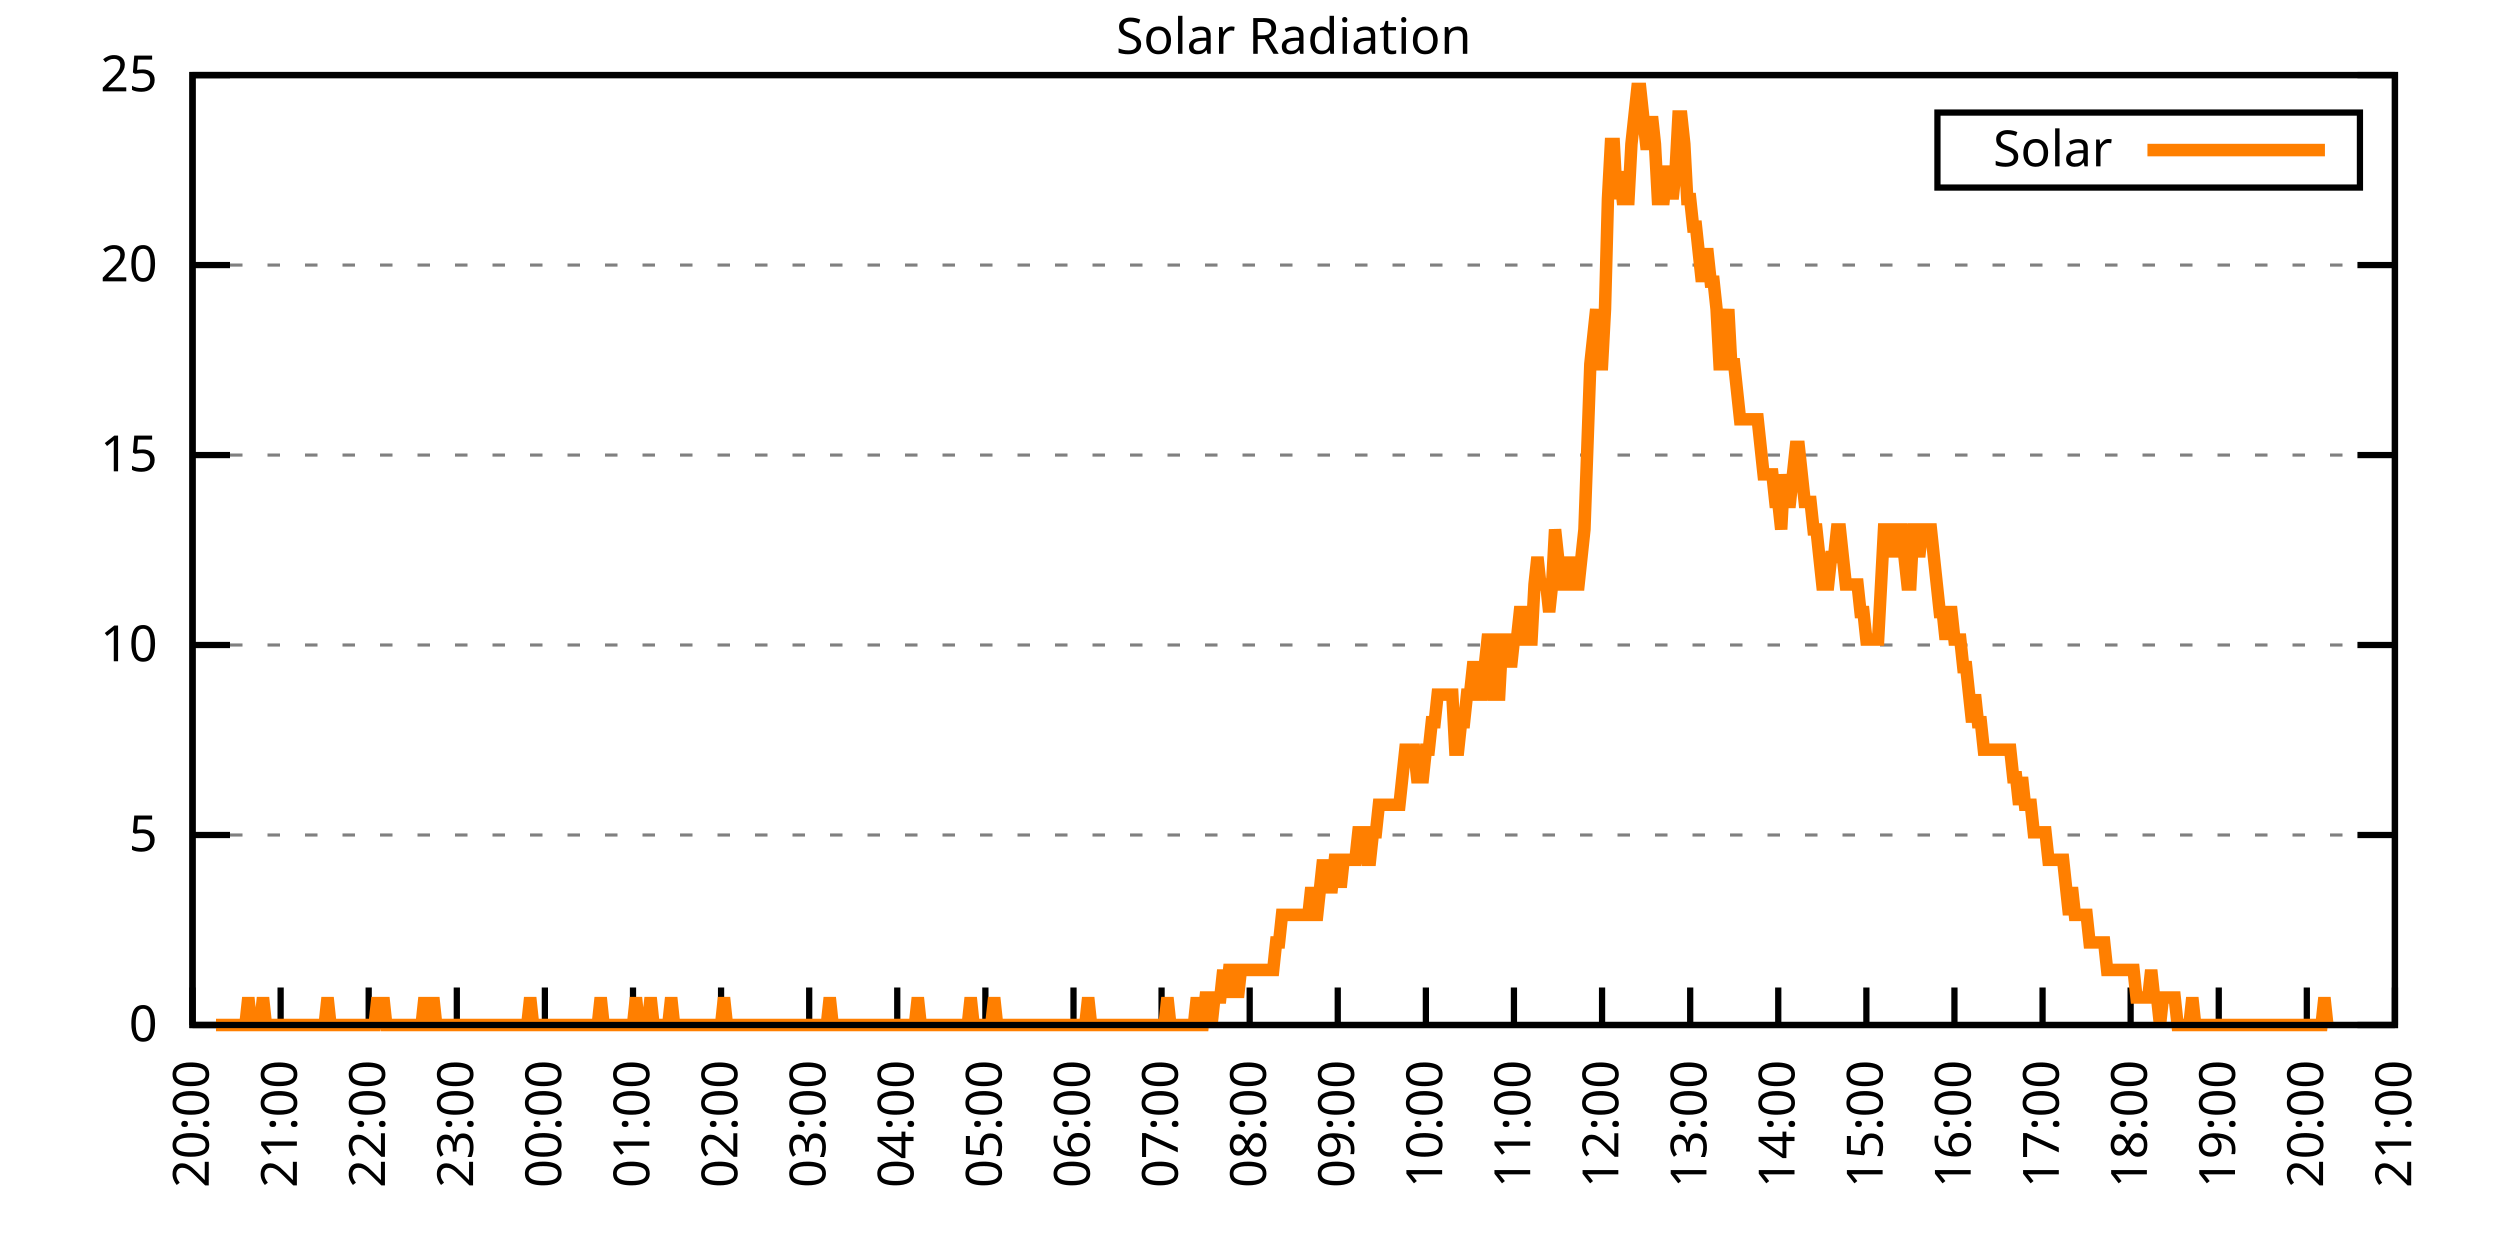
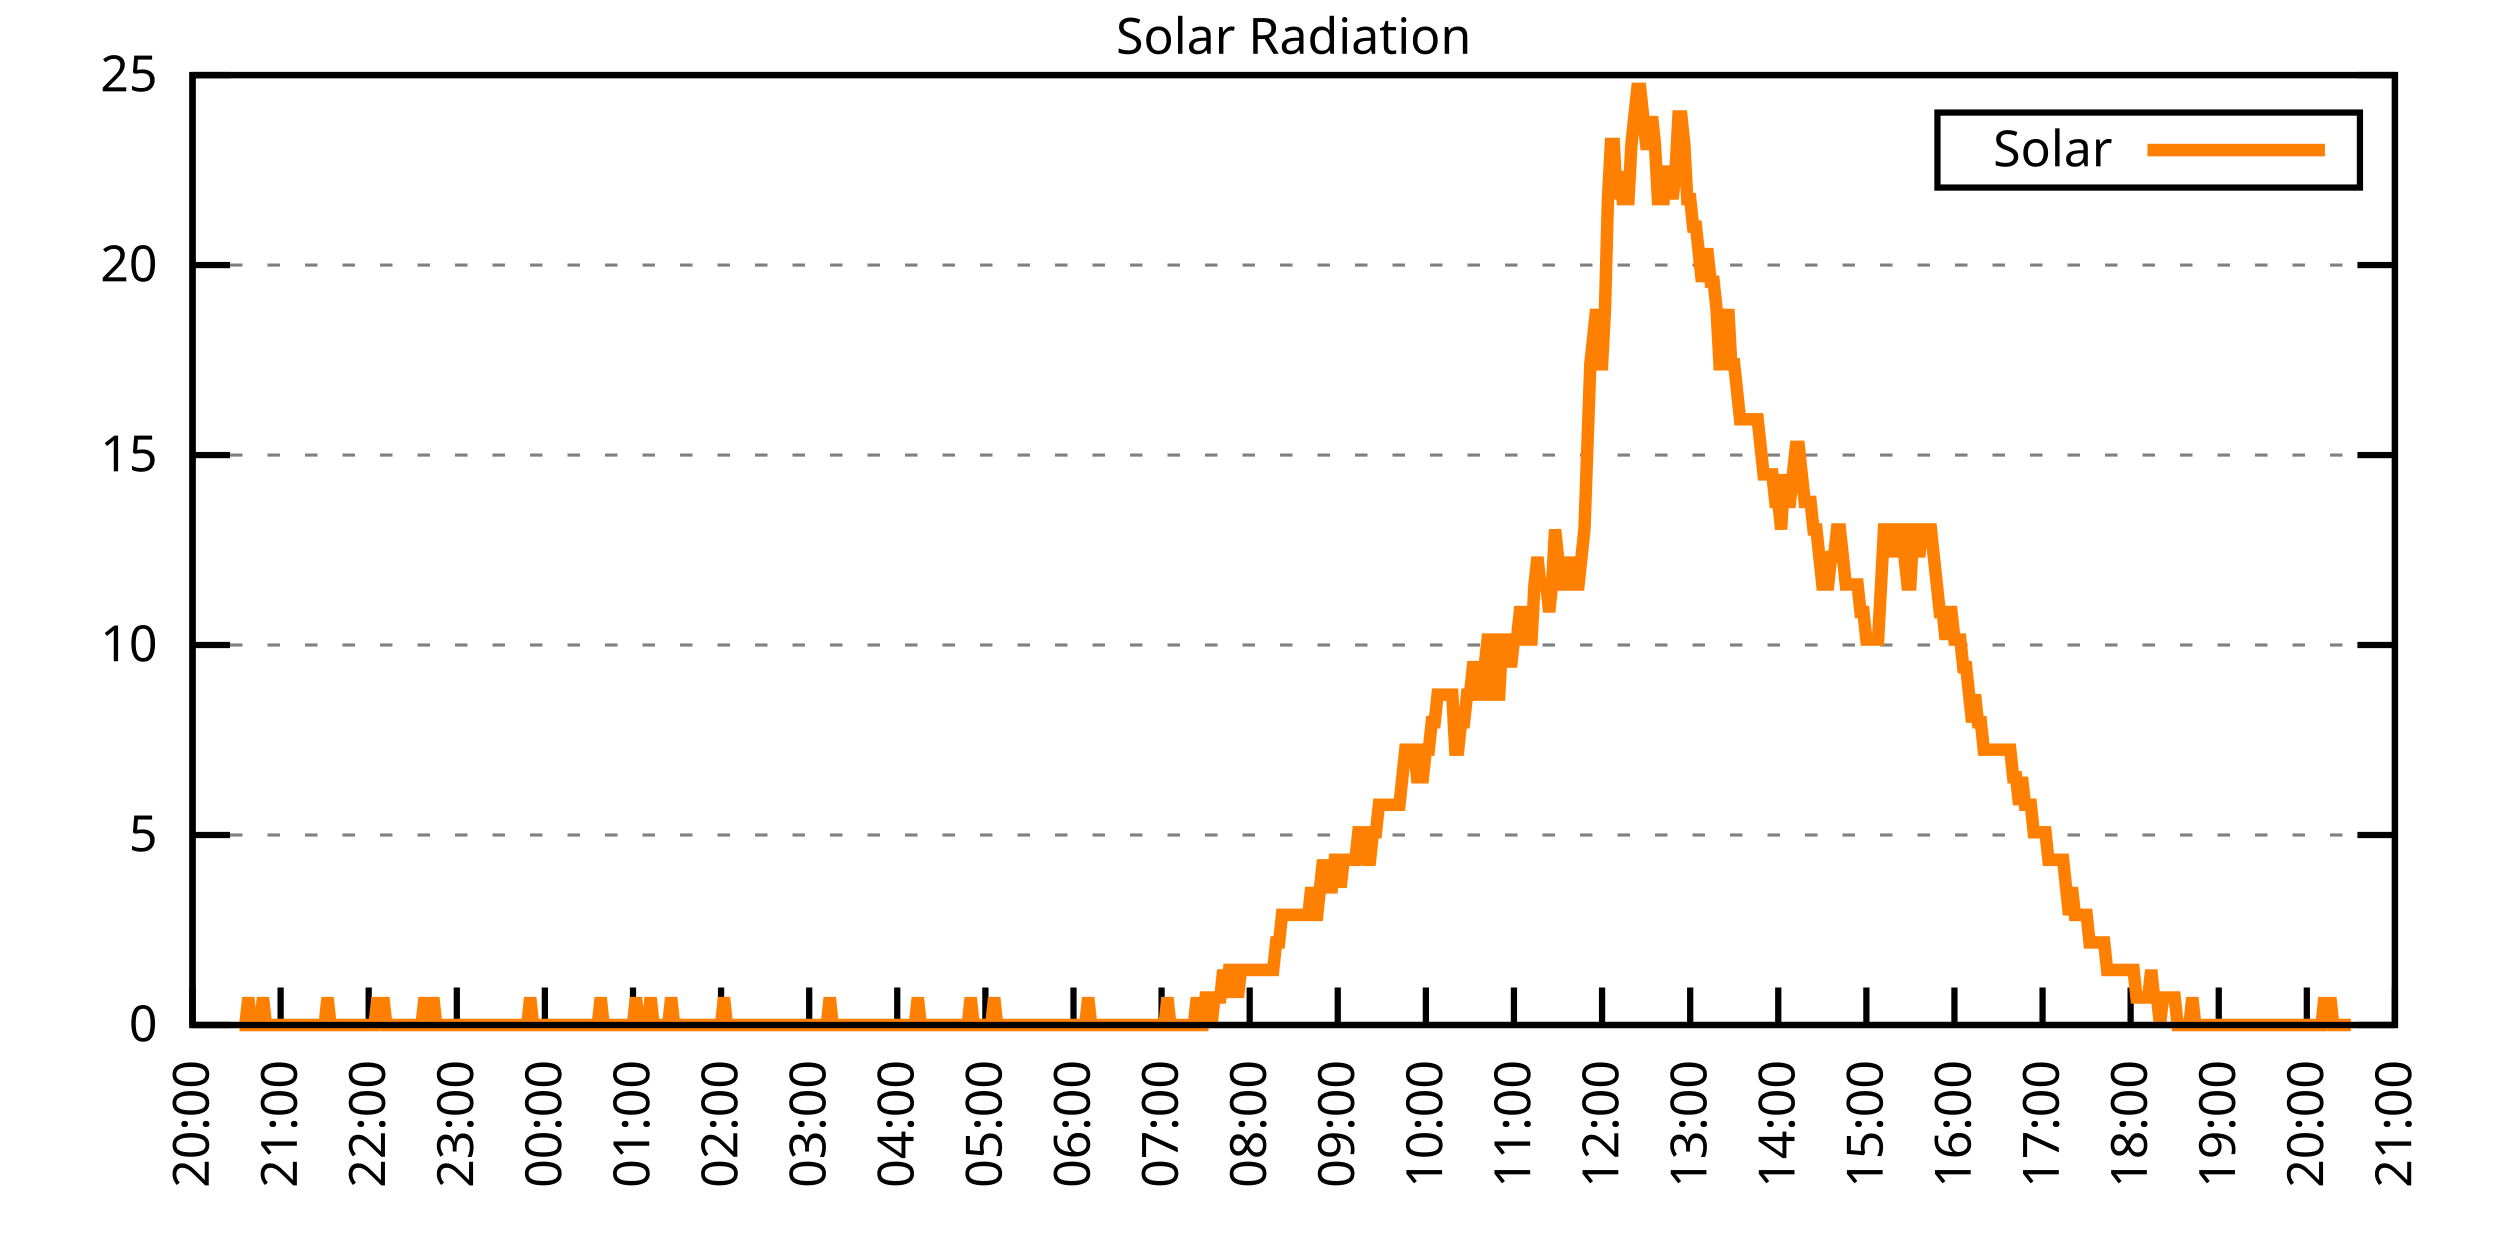
<svg xmlns="http://www.w3.org/2000/svg" xmlns:xlink="http://www.w3.org/1999/xlink" width="400" height="200" viewBox="0 0 400 200">
  <g id="gnuplot_canvas">
    <rect x="0" y="0" width="400" height="200" fill="none" />
    <defs>
      <circle id="gpDot" r="0.5" stroke-width="0.5" stroke="currentColor" />
      <path id="gpPt0" stroke-width="0.333" stroke="currentColor" d="M-1,0 h2 M0,-1 v2" />
      <path id="gpPt1" stroke-width="0.333" stroke="currentColor" d="M-1,-1 L1,1 M1,-1 L-1,1" />
      <path id="gpPt2" stroke-width="0.333" stroke="currentColor" d="M-1,0 L1,0 M0,-1 L0,1 M-1,-1 L1,1 M-1,1 L1,-1" />
      <rect id="gpPt3" stroke-width="0.333" stroke="currentColor" x="-1" y="-1" width="2" height="2" />
      <rect id="gpPt4" stroke-width="0.333" stroke="currentColor" fill="currentColor" x="-1" y="-1" width="2" height="2" />
      <circle id="gpPt5" stroke-width="0.333" stroke="currentColor" cx="0" cy="0" r="1" />
      <use xlink:href="#gpPt5" id="gpPt6" fill="currentColor" stroke="none" />
      <path id="gpPt7" stroke-width="0.333" stroke="currentColor" d="M0,-1.33 L-1.33,0.67 L1.33,0.67 z" />
      <use xlink:href="#gpPt7" id="gpPt8" fill="currentColor" stroke="none" />
      <use xlink:href="#gpPt7" id="gpPt9" stroke="currentColor" transform="rotate(180)" />
      <use xlink:href="#gpPt9" id="gpPt10" fill="currentColor" stroke="none" />
      <use xlink:href="#gpPt3" id="gpPt11" stroke="currentColor" transform="rotate(45)" />
      <use xlink:href="#gpPt11" id="gpPt12" fill="currentColor" stroke="none" />
      <path id="gpPt13" stroke-width="0.333" stroke="currentColor" d="M0,1.330 L1.265,0.411 L0.782,-1.067 L-0.782,-1.076 L-1.265,0.411 z" />
      <use xlink:href="#gpPt13" id="gpPt14" fill="currentColor" stroke="none" />
      <filter id="textbox" filterUnits="objectBoundingBox" x="0" y="0" height="1" width="1">
        <feFlood flood-color="white" flood-opacity="1" result="bgnd" />
        <feComposite in="SourceGraphic" in2="bgnd" operator="atop" />
      </filter>
      <filter id="greybox" filterUnits="objectBoundingBox" x="0" y="0" height="1" width="1">
        <feFlood flood-color="lightgrey" flood-opacity="1" result="grey" />
        <feComposite in="SourceGraphic" in2="grey" operator="atop" />
      </filter>
    </defs>
    <g fill="none" color="white" stroke="currentColor" stroke-width="1.00" stroke-linecap="butt" stroke-linejoin="miter">
</g>
    <g fill="none" color="black" stroke="currentColor" stroke-width="1.00" stroke-linecap="butt" stroke-linejoin="miter">
      <g stroke="none" shape-rendering="crispEdges">
        <polygon fill="rgb(255, 255, 255)" points="30.80,164.00 383.18,164.00 383.18,12.02 30.80,12.02 " />
      </g>
    </g>
    <g fill="none" color="black" stroke="currentColor" stroke-width="1.00" stroke-linecap="butt" stroke-linejoin="miter">
</g>
    <g fill="none" color="black" stroke="black" stroke-width="0.50" stroke-linecap="butt" stroke-linejoin="miter">
</g>
    <g fill="none" color="gray" stroke="currentColor" stroke-width="0.50" stroke-linecap="butt" stroke-linejoin="miter">
      <path stroke="gray" stroke-dasharray="2,4" class="gridline" d="M30.80,164.00 L383.19,164.00  " />
    </g>
    <g fill="none" color="gray" stroke="gray" stroke-width="1.00" stroke-linecap="butt" stroke-linejoin="miter">
</g>
    <g fill="none" color="black" stroke="currentColor" stroke-width="1.00" stroke-linecap="butt" stroke-linejoin="miter">
      <path stroke="black" d="M30.80,164.00 L36.80,164.00 M383.19,164.00 L377.19,164.00  " />
      <g transform="translate(25.20,166.60)" stroke="none" fill="black" font-family="Sans" font-size="8.00" text-anchor="end">
        <text>
          <tspan font-family="Sans"> 0</tspan>
        </text>
      </g>
    </g>
    <g fill="none" color="black" stroke="currentColor" stroke-width="1.00" stroke-linecap="butt" stroke-linejoin="miter">
</g>
    <g fill="none" color="black" stroke="black" stroke-width="0.50" stroke-linecap="butt" stroke-linejoin="miter">
</g>
    <g fill="none" color="gray" stroke="currentColor" stroke-width="0.50" stroke-linecap="butt" stroke-linejoin="miter">
      <path stroke="gray" stroke-dasharray="2,4" class="gridline" d="M30.80,133.60 L383.19,133.60  " />
    </g>
    <g fill="none" color="gray" stroke="gray" stroke-width="1.00" stroke-linecap="butt" stroke-linejoin="miter">
</g>
    <g fill="none" color="black" stroke="currentColor" stroke-width="1.00" stroke-linecap="butt" stroke-linejoin="miter">
      <path stroke="black" d="M30.80,133.60 L36.80,133.60 M383.19,133.60 L377.19,133.60  " />
      <g transform="translate(25.20,136.20)" stroke="none" fill="black" font-family="Sans" font-size="8.00" text-anchor="end">
        <text>
          <tspan font-family="Sans"> 5</tspan>
        </text>
      </g>
    </g>
    <g fill="none" color="black" stroke="currentColor" stroke-width="1.00" stroke-linecap="butt" stroke-linejoin="miter">
</g>
    <g fill="none" color="black" stroke="black" stroke-width="0.50" stroke-linecap="butt" stroke-linejoin="miter">
</g>
    <g fill="none" color="gray" stroke="currentColor" stroke-width="0.50" stroke-linecap="butt" stroke-linejoin="miter">
      <path stroke="gray" stroke-dasharray="2,4" class="gridline" d="M30.80,103.20 L383.19,103.20  " />
    </g>
    <g fill="none" color="gray" stroke="gray" stroke-width="1.00" stroke-linecap="butt" stroke-linejoin="miter">
</g>
    <g fill="none" color="black" stroke="currentColor" stroke-width="1.00" stroke-linecap="butt" stroke-linejoin="miter">
      <path stroke="black" d="M30.80,103.20 L36.80,103.20 M383.19,103.20 L377.19,103.20  " />
      <g transform="translate(25.20,105.80)" stroke="none" fill="black" font-family="Sans" font-size="8.00" text-anchor="end">
        <text>
          <tspan font-family="Sans"> 10</tspan>
        </text>
      </g>
    </g>
    <g fill="none" color="black" stroke="currentColor" stroke-width="1.00" stroke-linecap="butt" stroke-linejoin="miter">
</g>
    <g fill="none" color="black" stroke="black" stroke-width="0.50" stroke-linecap="butt" stroke-linejoin="miter">
</g>
    <g fill="none" color="gray" stroke="currentColor" stroke-width="0.50" stroke-linecap="butt" stroke-linejoin="miter">
      <path stroke="gray" stroke-dasharray="2,4" class="gridline" d="M30.80,72.81 L383.19,72.81  " />
    </g>
    <g fill="none" color="gray" stroke="gray" stroke-width="1.00" stroke-linecap="butt" stroke-linejoin="miter">
</g>
    <g fill="none" color="black" stroke="currentColor" stroke-width="1.00" stroke-linecap="butt" stroke-linejoin="miter">
      <path stroke="black" d="M30.80,72.81 L36.80,72.81 M383.19,72.81 L377.19,72.81  " />
      <g transform="translate(25.20,75.41)" stroke="none" fill="black" font-family="Sans" font-size="8.00" text-anchor="end">
        <text>
          <tspan font-family="Sans"> 15</tspan>
        </text>
      </g>
    </g>
    <g fill="none" color="black" stroke="currentColor" stroke-width="1.00" stroke-linecap="butt" stroke-linejoin="miter">
</g>
    <g fill="none" color="black" stroke="black" stroke-width="0.50" stroke-linecap="butt" stroke-linejoin="miter">
</g>
    <g fill="none" color="gray" stroke="currentColor" stroke-width="0.50" stroke-linecap="butt" stroke-linejoin="miter">
      <path stroke="gray" stroke-dasharray="2,4" class="gridline" d="M30.80,42.41 L383.19,42.41  " />
    </g>
    <g fill="none" color="gray" stroke="gray" stroke-width="1.00" stroke-linecap="butt" stroke-linejoin="miter">
</g>
    <g fill="none" color="black" stroke="currentColor" stroke-width="1.00" stroke-linecap="butt" stroke-linejoin="miter">
      <path stroke="black" d="M30.80,42.41 L36.80,42.41 M383.19,42.41 L377.19,42.41  " />
      <g transform="translate(25.20,45.01)" stroke="none" fill="black" font-family="Sans" font-size="8.00" text-anchor="end">
        <text>
          <tspan font-family="Sans"> 20</tspan>
        </text>
      </g>
    </g>
    <g fill="none" color="black" stroke="currentColor" stroke-width="1.00" stroke-linecap="butt" stroke-linejoin="miter">
</g>
    <g fill="none" color="black" stroke="black" stroke-width="0.50" stroke-linecap="butt" stroke-linejoin="miter">
</g>
    <g fill="none" color="gray" stroke="currentColor" stroke-width="0.50" stroke-linecap="butt" stroke-linejoin="miter">
      <path stroke="gray" stroke-dasharray="2,4" class="gridline" d="M30.80,12.01 L383.19,12.01  " />
    </g>
    <g fill="none" color="gray" stroke="gray" stroke-width="1.00" stroke-linecap="butt" stroke-linejoin="miter">
</g>
    <g fill="none" color="black" stroke="currentColor" stroke-width="1.00" stroke-linecap="butt" stroke-linejoin="miter">
      <path stroke="black" d="M30.80,12.01 L36.80,12.01 M383.19,12.01 L377.19,12.01  " />
      <g transform="translate(25.20,14.61)" stroke="none" fill="black" font-family="Sans" font-size="8.00" text-anchor="end">
        <text>
          <tspan font-family="Sans"> 25</tspan>
        </text>
      </g>
    </g>
    <g fill="none" color="black" stroke="currentColor" stroke-width="1.00" stroke-linecap="butt" stroke-linejoin="miter">
      <path stroke="black" d="M30.80,164.00 L30.80,158.00  " />
      <g transform="translate(33.40,169.60) rotate(270.00)" stroke="none" fill="black" font-family="Sans" font-size="8.00" text-anchor="end">
        <text>
          <tspan font-family="Sans">20:00</tspan>
        </text>
      </g>
    </g>
    <g fill="none" color="black" stroke="currentColor" stroke-width="1.00" stroke-linecap="butt" stroke-linejoin="miter">
      <path stroke="black" d="M44.90,164.00 L44.90,158.00  " />
      <g transform="translate(47.50,169.60) rotate(270.00)" stroke="none" fill="black" font-family="Sans" font-size="8.00" text-anchor="end">
        <text>
          <tspan font-family="Sans">21:00</tspan>
        </text>
      </g>
    </g>
    <g fill="none" color="black" stroke="currentColor" stroke-width="1.00" stroke-linecap="butt" stroke-linejoin="miter">
      <path stroke="black" d="M58.99,164.00 L58.99,158.00  " />
      <g transform="translate(61.59,169.60) rotate(270.00)" stroke="none" fill="black" font-family="Sans" font-size="8.00" text-anchor="end">
        <text>
          <tspan font-family="Sans">22:00</tspan>
        </text>
      </g>
    </g>
    <g fill="none" color="black" stroke="currentColor" stroke-width="1.00" stroke-linecap="butt" stroke-linejoin="miter">
      <path stroke="black" d="M73.09,164.00 L73.09,158.00  " />
      <g transform="translate(75.69,169.60) rotate(270.00)" stroke="none" fill="black" font-family="Sans" font-size="8.00" text-anchor="end">
        <text>
          <tspan font-family="Sans">23:00</tspan>
        </text>
      </g>
    </g>
    <g fill="none" color="black" stroke="currentColor" stroke-width="1.00" stroke-linecap="butt" stroke-linejoin="miter">
      <path stroke="black" d="M87.18,164.00 L87.18,158.00  " />
      <g transform="translate(89.78,169.60) rotate(270.00)" stroke="none" fill="black" font-family="Sans" font-size="8.00" text-anchor="end">
        <text>
          <tspan font-family="Sans">00:00</tspan>
        </text>
      </g>
    </g>
    <g fill="none" color="black" stroke="currentColor" stroke-width="1.00" stroke-linecap="butt" stroke-linejoin="miter">
      <path stroke="black" d="M101.28,164.00 L101.28,158.00  " />
      <g transform="translate(103.88,169.60) rotate(270.00)" stroke="none" fill="black" font-family="Sans" font-size="8.00" text-anchor="end">
        <text>
          <tspan font-family="Sans">01:00</tspan>
        </text>
      </g>
    </g>
    <g fill="none" color="black" stroke="currentColor" stroke-width="1.00" stroke-linecap="butt" stroke-linejoin="miter">
      <path stroke="black" d="M115.37,164.00 L115.37,158.00  " />
      <g transform="translate(117.97,169.60) rotate(270.00)" stroke="none" fill="black" font-family="Sans" font-size="8.00" text-anchor="end">
        <text>
          <tspan font-family="Sans">02:00</tspan>
        </text>
      </g>
    </g>
    <g fill="none" color="black" stroke="currentColor" stroke-width="1.00" stroke-linecap="butt" stroke-linejoin="miter">
      <path stroke="black" d="M129.47,164.00 L129.47,158.00  " />
      <g transform="translate(132.07,169.60) rotate(270.00)" stroke="none" fill="black" font-family="Sans" font-size="8.00" text-anchor="end">
        <text>
          <tspan font-family="Sans">03:00</tspan>
        </text>
      </g>
    </g>
    <g fill="none" color="black" stroke="currentColor" stroke-width="1.00" stroke-linecap="butt" stroke-linejoin="miter">
      <path stroke="black" d="M143.56,164.00 L143.56,158.00  " />
      <g transform="translate(146.16,169.60) rotate(270.00)" stroke="none" fill="black" font-family="Sans" font-size="8.00" text-anchor="end">
        <text>
          <tspan font-family="Sans">04:00</tspan>
        </text>
      </g>
    </g>
    <g fill="none" color="black" stroke="currentColor" stroke-width="1.00" stroke-linecap="butt" stroke-linejoin="miter">
      <path stroke="black" d="M157.66,164.00 L157.66,158.00  " />
      <g transform="translate(160.26,169.60) rotate(270.00)" stroke="none" fill="black" font-family="Sans" font-size="8.00" text-anchor="end">
        <text>
          <tspan font-family="Sans">05:00</tspan>
        </text>
      </g>
    </g>
    <g fill="none" color="black" stroke="currentColor" stroke-width="1.00" stroke-linecap="butt" stroke-linejoin="miter">
      <path stroke="black" d="M171.76,164.00 L171.76,158.00  " />
      <g transform="translate(174.36,169.60) rotate(270.00)" stroke="none" fill="black" font-family="Sans" font-size="8.00" text-anchor="end">
        <text>
          <tspan font-family="Sans">06:00</tspan>
        </text>
      </g>
    </g>
    <g fill="none" color="black" stroke="currentColor" stroke-width="1.00" stroke-linecap="butt" stroke-linejoin="miter">
      <path stroke="black" d="M185.85,164.00 L185.85,158.00  " />
      <g transform="translate(188.45,169.60) rotate(270.00)" stroke="none" fill="black" font-family="Sans" font-size="8.00" text-anchor="end">
        <text>
          <tspan font-family="Sans">07:00</tspan>
        </text>
      </g>
    </g>
    <g fill="none" color="black" stroke="currentColor" stroke-width="1.00" stroke-linecap="butt" stroke-linejoin="miter">
      <path stroke="black" d="M199.95,164.00 L199.95,158.00  " />
      <g transform="translate(202.55,169.60) rotate(270.00)" stroke="none" fill="black" font-family="Sans" font-size="8.00" text-anchor="end">
        <text>
          <tspan font-family="Sans">08:00</tspan>
        </text>
      </g>
    </g>
    <g fill="none" color="black" stroke="currentColor" stroke-width="1.00" stroke-linecap="butt" stroke-linejoin="miter">
      <path stroke="black" d="M214.04,164.00 L214.04,158.00  " />
      <g transform="translate(216.64,169.60) rotate(270.00)" stroke="none" fill="black" font-family="Sans" font-size="8.00" text-anchor="end">
        <text>
          <tspan font-family="Sans">09:00</tspan>
        </text>
      </g>
    </g>
    <g fill="none" color="black" stroke="currentColor" stroke-width="1.00" stroke-linecap="butt" stroke-linejoin="miter">
      <path stroke="black" d="M228.14,164.00 L228.14,158.00  " />
      <g transform="translate(230.74,169.60) rotate(270.00)" stroke="none" fill="black" font-family="Sans" font-size="8.00" text-anchor="end">
        <text>
          <tspan font-family="Sans">10:00</tspan>
        </text>
      </g>
    </g>
    <g fill="none" color="black" stroke="currentColor" stroke-width="1.00" stroke-linecap="butt" stroke-linejoin="miter">
      <path stroke="black" d="M242.23,164.00 L242.23,158.00  " />
      <g transform="translate(244.83,169.60) rotate(270.00)" stroke="none" fill="black" font-family="Sans" font-size="8.00" text-anchor="end">
        <text>
          <tspan font-family="Sans">11:00</tspan>
        </text>
      </g>
    </g>
    <g fill="none" color="black" stroke="currentColor" stroke-width="1.00" stroke-linecap="butt" stroke-linejoin="miter">
      <path stroke="black" d="M256.33,164.00 L256.33,158.00  " />
      <g transform="translate(258.93,169.60) rotate(270.00)" stroke="none" fill="black" font-family="Sans" font-size="8.00" text-anchor="end">
        <text>
          <tspan font-family="Sans">12:00</tspan>
        </text>
      </g>
    </g>
    <g fill="none" color="black" stroke="currentColor" stroke-width="1.00" stroke-linecap="butt" stroke-linejoin="miter">
      <path stroke="black" d="M270.43,164.00 L270.43,158.00  " />
      <g transform="translate(273.03,169.60) rotate(270.00)" stroke="none" fill="black" font-family="Sans" font-size="8.00" text-anchor="end">
        <text>
          <tspan font-family="Sans">13:00</tspan>
        </text>
      </g>
    </g>
    <g fill="none" color="black" stroke="currentColor" stroke-width="1.00" stroke-linecap="butt" stroke-linejoin="miter">
      <path stroke="black" d="M284.52,164.00 L284.52,158.00  " />
      <g transform="translate(287.12,169.60) rotate(270.00)" stroke="none" fill="black" font-family="Sans" font-size="8.00" text-anchor="end">
        <text>
          <tspan font-family="Sans">14:00</tspan>
        </text>
      </g>
    </g>
    <g fill="none" color="black" stroke="currentColor" stroke-width="1.00" stroke-linecap="butt" stroke-linejoin="miter">
      <path stroke="black" d="M298.62,164.00 L298.62,158.00  " />
      <g transform="translate(301.22,169.60) rotate(270.00)" stroke="none" fill="black" font-family="Sans" font-size="8.00" text-anchor="end">
        <text>
          <tspan font-family="Sans">15:00</tspan>
        </text>
      </g>
    </g>
    <g fill="none" color="black" stroke="currentColor" stroke-width="1.00" stroke-linecap="butt" stroke-linejoin="miter">
      <path stroke="black" d="M312.71,164.00 L312.71,158.00  " />
      <g transform="translate(315.31,169.60) rotate(270.00)" stroke="none" fill="black" font-family="Sans" font-size="8.00" text-anchor="end">
        <text>
          <tspan font-family="Sans">16:00</tspan>
        </text>
      </g>
    </g>
    <g fill="none" color="black" stroke="currentColor" stroke-width="1.00" stroke-linecap="butt" stroke-linejoin="miter">
      <path stroke="black" d="M326.81,164.00 L326.81,158.00  " />
      <g transform="translate(329.41,169.60) rotate(270.00)" stroke="none" fill="black" font-family="Sans" font-size="8.00" text-anchor="end">
        <text>
          <tspan font-family="Sans">17:00</tspan>
        </text>
      </g>
    </g>
    <g fill="none" color="black" stroke="currentColor" stroke-width="1.00" stroke-linecap="butt" stroke-linejoin="miter">
      <path stroke="black" d="M340.90,164.00 L340.90,158.00  " />
      <g transform="translate(343.50,169.60) rotate(270.00)" stroke="none" fill="black" font-family="Sans" font-size="8.00" text-anchor="end">
        <text>
          <tspan font-family="Sans">18:00</tspan>
        </text>
      </g>
    </g>
    <g fill="none" color="black" stroke="currentColor" stroke-width="1.00" stroke-linecap="butt" stroke-linejoin="miter">
      <path stroke="black" d="M355.00,164.00 L355.00,158.00  " />
      <g transform="translate(357.60,169.60) rotate(270.00)" stroke="none" fill="black" font-family="Sans" font-size="8.00" text-anchor="end">
        <text>
          <tspan font-family="Sans">19:00</tspan>
        </text>
      </g>
    </g>
    <g fill="none" color="black" stroke="currentColor" stroke-width="1.00" stroke-linecap="butt" stroke-linejoin="miter">
      <path stroke="black" d="M369.09,164.00 L369.09,158.00  " />
      <g transform="translate(371.69,169.60) rotate(270.00)" stroke="none" fill="black" font-family="Sans" font-size="8.00" text-anchor="end">
        <text>
          <tspan font-family="Sans">20:00</tspan>
        </text>
      </g>
    </g>
    <g fill="none" color="black" stroke="currentColor" stroke-width="1.00" stroke-linecap="butt" stroke-linejoin="miter">
      <path stroke="black" d="M383.19,164.00 L383.19,158.00  " />
      <g transform="translate(385.79,169.60) rotate(270.00)" stroke="none" fill="black" font-family="Sans" font-size="8.00" text-anchor="end">
        <text>
          <tspan font-family="Sans">21:00</tspan>
        </text>
      </g>
    </g>
    <g fill="none" color="black" stroke="currentColor" stroke-width="1.00" stroke-linecap="butt" stroke-linejoin="miter">
</g>
    <g fill="none" color="black" stroke="currentColor" stroke-width="1.00" stroke-linecap="butt" stroke-linejoin="miter">
      <path stroke="black" d="M30.80,12.01 L30.80,164.00 L383.19,164.00 L383.19,12.01 L30.80,12.01 Z  " />
    </g>
    <g fill="none" color="black" stroke="currentColor" stroke-width="1.00" stroke-linecap="butt" stroke-linejoin="miter">
</g>
    <g fill="none" color="black" stroke="currentColor" stroke-width="1.00" stroke-linecap="butt" stroke-linejoin="miter">
      <path stroke="black" d="M309.99,30.01 L309.99,18.01 L377.59,18.01 L377.59,30.01 L309.99,30.01 Z  " />
    </g>
    <g id="Solar_Radiation_plot_1">
      <g fill="none" color="white" stroke="black" stroke-width="2.00" stroke-linecap="butt" stroke-linejoin="miter">
</g>
      <g fill="none" color="black" stroke="currentColor" stroke-width="2.00" stroke-linecap="butt" stroke-linejoin="miter">
        <g transform="translate(337.99,26.61)" stroke="none" fill="black" font-family="Sans" font-size="8.00" text-anchor="end">
          <text>
            <tspan font-family="Sans">Solar</tspan>
          </text>
        </g>
      </g>
      <g fill="none" color="black" stroke="currentColor" stroke-width="2.00" stroke-linecap="butt" stroke-linejoin="miter">
-         <path stroke="rgb(255, 127,   0)" d="M343.59,24.01 L371.99,24.01 M34.56,164.00 L35.03,164.00 L35.50,164.00 L35.97,164.00 L36.44,164.00 L36.91,164.00   L37.38,164.00 L37.85,164.00 L38.32,164.00 L38.79,164.00 L39.26,164.00 L39.73,159.60 L40.20,164.00 L40.67,164.00   L41.14,164.00 L41.61,164.00 L42.08,159.60 L42.55,164.00 L43.02,164.00 L43.49,164.00 L43.96,164.00 L44.43,164.00   L44.90,164.00 L45.37,164.00 L45.84,164.00 L46.31,164.00 L46.78,164.00 L47.24,164.00 L47.71,164.00 L48.18,164.00   L48.65,164.00 L49.12,164.00 L49.59,164.00 L50.06,164.00 L50.53,164.00 L51.00,164.00 L51.47,164.00 L51.94,164.00   L52.41,159.60 L52.88,164.00 L53.35,164.00 L53.82,164.00 L54.29,164.00 L54.76,164.00 L55.23,164.00 L55.70,164.00   L56.17,164.00 L56.64,164.00 L57.11,164.00 L57.58,164.00 L58.05,164.00 L58.52,164.00 L58.99,164.00 L59.46,164.00   L59.93,164.00 L60.40,159.60 L60.87,164.00 L61.34,159.60 L61.81,164.00 L62.28,164.00 L62.75,164.00 L63.22,164.00   L63.69,164.00 L64.16,164.00 L64.63,164.00 L65.10,164.00 L65.57,164.00 L66.04,164.00 L66.51,164.00 L66.98,164.00   L67.45,164.00 L67.92,159.60 L68.39,164.00 L68.86,164.00 L69.33,159.60 L69.80,164.00 L70.27,164.00 L70.74,164.00   L71.21,164.00 L71.68,164.00 L72.15,164.00 L72.62,164.00 L73.09,164.00 L73.56,164.00 L74.03,164.00 L74.50,164.00   L74.97,164.00 L75.44,164.00 L75.91,164.00 L76.38,164.00 L76.85,164.00 L77.32,164.00 L77.79,164.00 L78.26,164.00   L78.73,164.00 L79.19,164.00 L79.66,164.00 L80.13,164.00 L80.60,164.00 L81.07,164.00 L81.54,164.00 L82.01,164.00   L82.48,164.00 L82.95,164.00 L83.42,164.00 L83.89,164.00 L84.36,164.00 L84.83,159.60 L85.30,164.00 L85.77,164.00   L86.24,164.00 L86.71,164.00 L87.18,164.00 L87.65,164.00 L88.12,164.00 L88.59,164.00 L89.06,164.00 L89.53,164.00   L90.00,164.00 L90.47,164.00 L90.94,164.00 L91.41,164.00 L91.88,164.00 L92.35,164.00 L92.82,164.00 L93.29,164.00   L93.76,164.00 L94.23,164.00 L94.70,164.00 L95.17,164.00 L95.64,164.00 L96.11,159.60 L96.58,164.00 L97.05,164.00   L97.52,164.00 L97.99,164.00 L98.46,164.00 L98.93,164.00 L99.40,164.00 L99.87,164.00 L100.34,164.00 L100.81,164.00   L101.28,164.00 L101.75,159.60 L102.22,164.00 L102.69,164.00 L103.16,164.00 L103.63,164.00 L104.10,159.60 L104.57,164.00   L105.04,164.00 L105.51,164.00 L105.98,164.00 L106.45,164.00 L106.92,164.00 L107.39,159.60 L107.86,164.00 L108.33,164.00   L108.80,164.00 L109.27,164.00 L109.74,164.00 L110.21,164.00 L110.68,164.00 L111.14,164.00 L111.61,164.00 L112.08,164.00   L112.55,164.00 L113.02,164.00 L113.49,164.00 L113.96,164.00 L114.43,164.00 L114.90,164.00 L115.37,164.00 L115.84,159.60   L116.31,164.00 L116.78,164.00 L117.25,164.00 L117.72,164.00 L118.19,164.00 L118.66,164.00 L119.13,164.00 L119.60,164.00   L120.07,164.00 L120.54,164.00 L121.01,164.00 L121.48,164.00 L121.95,164.00 L122.42,164.00 L122.89,164.00 L123.36,164.00   L123.83,164.00 L124.30,164.00 L124.77,164.00 L125.24,164.00 L125.71,164.00 L126.18,164.00 L126.65,164.00 L127.12,164.00   L127.59,164.00 L128.06,164.00 L128.53,164.00 L129.00,164.00 L129.47,164.00 L129.94,164.00 L130.41,164.00 L130.88,164.00   L131.35,164.00 L131.82,164.00 L132.29,164.00 L132.76,159.60 L133.23,164.00 L133.70,164.00 L134.17,164.00 L134.64,164.00   L135.11,164.00 L135.58,164.00 L136.05,164.00 L136.52,164.00 L136.99,164.00 L137.46,164.00 L137.93,164.00 L138.40,164.00   L138.87,164.00 L139.34,164.00 L139.81,164.00 L140.28,164.00 L140.75,164.00 L141.22,164.00 L141.69,164.00 L142.16,164.00   L142.63,164.00 L143.09,164.00 L143.56,164.00 L144.03,164.00 L144.50,164.00 L144.97,164.00 L145.44,164.00 L145.91,164.00   L146.38,164.00 L146.85,159.60 L147.32,164.00 L147.79,164.00 L148.26,164.00 L148.73,164.00 L149.20,164.00 L149.67,164.00   L150.14,164.00 L150.61,164.00 L151.08,164.00 L151.55,164.00 L152.02,164.00 L152.49,164.00 L152.96,164.00 L153.43,164.00   L153.90,164.00 L154.37,164.00 L154.84,164.00 L155.31,159.60 L155.78,164.00 L156.25,164.00 L156.72,164.00 L157.19,164.00   L157.66,164.00 L158.13,164.00 L158.60,164.00 L159.07,159.60 L159.54,164.00 L160.01,164.00 L160.48,164.00 L160.95,164.00   L161.42,164.00 L161.89,164.00 L162.36,164.00 L162.83,164.00 L163.30,164.00 L163.77,164.00 L164.24,164.00 L164.71,164.00   L165.18,164.00 L165.65,164.00 L166.12,164.00 L166.59,164.00 L167.06,164.00 L167.53,164.00 L168.00,164.00 L168.47,164.00   L168.94,164.00 L169.41,164.00 L169.88,164.00 L170.35,164.00 L170.82,164.00 L171.29,164.00 L171.76,164.00 L172.23,164.00   L172.70,164.00 L173.17,164.00 L173.64,164.00 L174.11,159.60 L174.58,164.00 L175.04,164.00 L175.51,164.00 L175.98,164.00   L176.45,164.00 L176.92,164.00 L177.39,164.00 L177.86,164.00 L178.33,164.00 L178.80,164.00 L179.27,164.00 L179.74,164.00   L180.21,164.00 L180.68,164.00 L181.15,164.00 L181.62,164.00 L182.09,164.00 L182.56,164.00 L183.03,164.00 L183.50,164.00   L183.97,164.00 L184.44,164.00 L184.91,164.00 L185.38,164.00 L185.85,164.00 L186.32,164.00 L186.79,159.60 L187.26,164.00   L187.73,164.00 L188.20,164.00 L188.67,164.00 L189.14,164.00 L189.61,164.00 L190.08,164.00 L190.55,164.00 L191.02,164.00   L191.49,159.60 L191.96,164.00 L192.43,164.00 L192.90,159.60 L193.37,159.60 L193.84,164.00 L194.31,159.60 L194.78,159.60   L195.25,159.60 L195.72,155.19 L196.19,159.60 L196.66,155.19 L197.13,155.19 L197.60,155.19 L198.07,159.60 L198.54,155.19   L199.01,155.19 L199.48,155.19 L199.95,155.19 L200.42,155.19 L200.89,155.19 L201.36,155.19 L201.83,155.19 L202.30,155.19   L202.77,155.19 L203.24,155.19 L203.71,155.19 L204.18,150.79 L204.65,150.79 L205.12,146.38 L205.59,146.38 L206.06,146.38   L206.53,146.38 L207.00,146.38 L207.46,146.38 L207.93,146.38 L208.40,146.38 L208.87,146.38 L209.34,146.38 L209.81,141.98   L210.28,146.38 L210.75,146.38 L211.22,141.98 L211.69,137.57 L212.16,141.98 L212.63,141.98 L213.10,141.98 L213.57,137.57   L214.04,137.57 L214.51,141.98 L214.98,137.57 L215.45,137.57 L215.92,137.57 L216.39,137.57 L216.86,137.57 L217.33,133.17   L217.80,133.17 L218.27,133.17 L218.74,137.57 L219.21,137.57 L219.68,133.17 L220.15,133.17 L220.62,128.76 L221.09,128.76   L221.56,128.76 L222.03,128.76 L222.50,128.76 L222.97,128.76 L223.44,128.76 L223.91,128.76 L224.38,124.36 L224.85,119.95   L225.32,119.95 L225.79,119.95 L226.26,119.95 L226.73,124.36 L227.20,124.36 L227.67,124.36 L228.14,119.95 L228.61,119.95   L229.08,115.55 L229.55,115.55 L230.02,111.14 L230.49,111.14 L230.96,111.14 L231.43,111.14 L231.90,111.14 L232.37,111.14   L232.84,119.95 L233.31,119.95 L233.78,115.55 L234.25,115.55 L234.72,111.14 L235.19,111.14 L235.66,106.74 L236.13,106.74   L236.60,111.14 L237.07,111.14 L237.54,106.74 L238.01,102.33 L238.48,102.33 L238.95,111.14 L239.41,111.14 L239.88,111.14   L240.35,102.33 L240.82,102.33 L241.29,102.33 L241.76,106.74 L242.23,102.33 L242.70,102.33 L243.17,97.93 L243.64,97.93   L244.11,102.33 L244.58,102.33 L245.05,102.33 L245.52,93.52 L245.99,89.12 L246.46,93.52 L246.93,93.52 L247.40,93.52   L247.87,97.93 L248.34,93.52 L248.81,84.71 L249.28,89.12 L249.75,93.52 L250.22,93.52 L250.69,93.52 L251.16,89.12   L251.63,93.52 L252.10,93.52 L252.57,93.52 L253.04,89.12 L253.51,84.71 L253.98,71.50 L254.45,58.28 L254.92,53.88   L255.39,49.47 L255.86,58.28 L256.33,58.28 L256.80,49.47 L257.27,31.85 L257.74,23.04 L258.21,23.04 L258.68,31.85   L259.15,27.45 L259.62,31.85 L260.09,31.85 L260.56,31.85 L261.03,23.04 L261.50,18.64 L261.97,14.23 L262.44,14.23   L262.91,18.64 L263.38,23.04 L263.85,23.04 L264.32,18.64 L264.79,23.04 L265.26,31.85 L265.73,31.85 L266.20,31.85   L266.67,27.45 L267.14,27.45 L267.61,31.85 L268.08,27.45 L268.55,18.64 L269.02,18.64 L269.49,23.04 L269.96,31.85   L270.43,31.85 L270.90,36.26 L271.36,36.26 L271.83,40.66 L272.30,45.07 L272.77,40.66 L273.24,40.66 L273.71,45.07   L274.18,45.07 L274.65,49.47 L275.12,58.28 L275.59,58.28 L276.06,53.88 L276.53,49.47 L277.00,58.28 L277.47,58.28   L277.94,62.69 L278.41,67.09 L278.88,67.09 L279.35,67.09 L279.82,67.09 L280.29,67.09 L280.76,67.09 L281.23,67.09   L281.70,71.50 L282.17,75.90 L282.64,75.90 L283.11,75.90 L283.58,75.90 L284.05,80.31 L284.52,80.31 L284.99,84.71   L285.46,75.90 L285.93,80.31 L286.40,80.31 L286.87,75.90 L287.34,71.50 L287.81,71.50 L288.28,75.90 L288.75,80.31   L289.22,80.31 L289.69,80.31 L290.16,84.71 L290.63,84.71 L291.10,89.12 L291.57,93.52 L292.04,93.52 L292.51,93.52   L292.98,89.12 L293.45,89.12 L293.92,84.71 L294.39,84.71 L294.86,89.12 L295.33,93.52 L295.80,93.52 L296.27,93.52   L296.74,93.52 L297.21,93.52 L297.68,97.93 L298.15,97.93 L298.62,102.33 L299.09,102.33 L299.56,102.33 L300.03,102.33   L300.50,102.33 L300.97,93.52 L301.44,84.71 L301.91,84.71 L302.38,84.71 L302.85,89.12 L303.31,84.71 L303.78,84.71   L304.25,84.71 L304.72,89.12 L305.19,93.52 L305.66,93.52 L306.13,84.71 L306.60,84.71 L307.07,89.12 L307.54,84.71   L308.01,84.71 L308.48,84.71 L308.95,84.71 L309.42,89.12 L309.89,93.52 L310.36,97.93 L310.83,97.93 L311.30,102.33   L311.77,97.93 L312.24,97.93 L312.71,102.33 L313.18,102.33 L313.65,102.33 L314.12,106.74 L314.59,106.74 L315.06,111.14   L315.53,115.55 L316.00,111.14 L316.47,115.55 L316.94,115.55 L317.41,119.95 L317.88,119.95 L318.35,119.95 L318.82,119.95   L319.29,119.95 L319.76,119.95 L320.23,119.95 L320.70,119.95 L321.17,119.95 L321.64,119.95 L322.11,124.36 L322.58,124.36   L323.05,128.76 L323.52,124.36 L323.99,128.76 L324.46,128.76 L324.93,128.76 L325.40,133.17 L325.87,133.17 L326.34,133.17   L326.81,133.17 L327.28,133.17 L327.75,137.57 L328.22,137.57 L328.69,137.57 L329.16,137.57 L329.63,137.57 L330.10,137.57   L330.57,141.98 L331.04,146.38 L331.51,141.98 L331.98,146.38 L332.45,146.38 L332.92,146.38 L333.39,146.38 L333.86,146.38   L334.33,150.79 L334.80,150.79 L335.26,150.79 L335.73,150.79 L336.20,150.79 L336.67,150.79 L337.14,155.19 L337.61,155.19   L338.08,155.19 L338.55,155.19 L339.02,155.19 L339.49,155.19 L339.96,155.19 L340.43,155.19 L340.90,155.19 L341.37,155.19   L341.84,159.60 L342.31,159.60 L342.78,159.60 L343.25,159.60 L343.72,159.60 L344.19,155.19 L344.66,159.60 L345.13,159.60   L345.60,164.00 L346.07,159.60 L346.54,159.60 L347.01,159.60 L347.48,159.60 L347.95,159.60 L348.42,164.00 L348.89,164.00   L349.36,164.00 L349.83,164.00 L350.30,164.00 L350.77,159.60 L351.24,164.00 L351.71,164.00 L352.18,164.00 L352.65,164.00   L353.12,164.00 L353.59,164.00 L354.06,164.00 L354.53,164.00 L355.00,164.00 L355.47,164.00 L355.94,164.00 L356.41,164.00   L356.88,164.00 L357.35,164.00 L357.82,164.00 L358.29,164.00 L358.76,164.00 L359.23,164.00 L359.70,164.00 L360.17,164.00   L360.64,164.00 L361.11,164.00 L361.58,164.00 L362.05,164.00 L362.52,164.00 L362.99,164.00 L363.46,164.00 L363.93,164.00   L364.40,164.00 L364.87,164.00 L365.34,164.00 L365.81,164.00 L366.28,164.00 L366.75,164.00 L367.21,164.00 L367.68,164.00   L368.15,164.00 L368.62,164.00 L369.09,164.00 L369.56,164.00 L370.03,164.00 L370.50,164.00 L370.97,164.00 L371.44,164.00   L371.91,159.60 L372.38,164.00  " />
+         <path stroke="rgb(255, 127,   0)" d="M343.59,24.01 L371.99,24.01 M38.32,164.00 L38.79,164.00 L39.26,164.00 L39.73,159.60 L40.20,164.00 L40.67,164.00   L41.14,164.00 L41.61,164.00 L42.08,159.60 L42.55,164.00 L43.02,164.00 L43.49,164.00 L43.96,164.00 L44.43,164.00   L44.90,164.00 L45.37,164.00 L45.84,164.00 L46.31,164.00 L46.78,164.00 L47.24,164.00 L47.71,164.00 L48.18,164.00   L48.65,164.00 L49.12,164.00 L49.59,164.00 L50.06,164.00 L50.53,164.00 L51.00,164.00 L51.47,164.00 L51.94,164.00   L52.41,159.60 L52.88,164.00 L53.35,164.00 L53.82,164.00 L54.29,164.00 L54.76,164.00 L55.23,164.00 L55.70,164.00   L56.17,164.00 L56.64,164.00 L57.11,164.00 L57.58,164.00 L58.05,164.00 L58.52,164.00 L58.99,164.00 L59.46,164.00   L59.93,164.00 L60.40,159.60 L60.87,164.00 L61.34,159.60 L61.81,164.00 L62.28,164.00 L62.75,164.00 L63.22,164.00   L63.69,164.00 L64.16,164.00 L64.63,164.00 L65.10,164.00 L65.57,164.00 L66.04,164.00 L66.51,164.00 L66.98,164.00   L67.45,164.00 L67.92,159.60 L68.39,164.00 L68.86,164.00 L69.33,159.60 L69.80,164.00 L70.27,164.00 L70.74,164.00   L71.21,164.00 L71.68,164.00 L72.15,164.00 L72.62,164.00 L73.09,164.00 L73.56,164.00 L74.03,164.00 L74.50,164.00   L74.97,164.00 L75.44,164.00 L75.91,164.00 L76.38,164.00 L76.85,164.00 L77.32,164.00 L77.79,164.00 L78.26,164.00   L78.73,164.00 L79.19,164.00 L79.66,164.00 L80.13,164.00 L80.60,164.00 L81.07,164.00 L81.54,164.00 L82.01,164.00   L82.48,164.00 L82.95,164.00 L83.42,164.00 L83.89,164.00 L84.36,164.00 L84.83,159.60 L85.30,164.00 L85.77,164.00   L86.24,164.00 L86.71,164.00 L87.18,164.00 L87.65,164.00 L88.12,164.00 L88.59,164.00 L89.06,164.00 L89.53,164.00   L90.00,164.00 L90.47,164.00 L90.94,164.00 L91.41,164.00 L91.88,164.00 L92.35,164.00 L92.82,164.00 L93.29,164.00   L93.76,164.00 L94.23,164.00 L94.70,164.00 L95.17,164.00 L95.64,164.00 L96.11,159.60 L96.58,164.00 L97.05,164.00   L97.52,164.00 L97.99,164.00 L98.46,164.00 L98.93,164.00 L99.40,164.00 L99.87,164.00 L100.34,164.00 L100.81,164.00   L101.28,164.00 L101.75,159.60 L102.22,164.00 L102.69,164.00 L103.16,164.00 L103.63,164.00 L104.10,159.60 L104.57,164.00   L105.04,164.00 L105.51,164.00 L105.98,164.00 L106.45,164.00 L106.92,164.00 L107.39,159.60 L107.86,164.00 L108.33,164.00   L108.80,164.00 L109.27,164.00 L109.74,164.00 L110.21,164.00 L110.68,164.00 L111.14,164.00 L111.61,164.00 L112.08,164.00   L112.55,164.00 L113.02,164.00 L113.49,164.00 L113.96,164.00 L114.43,164.00 L114.90,164.00 L115.37,164.00 L115.84,159.60   L116.31,164.00 L116.78,164.00 L117.25,164.00 L117.72,164.00 L118.19,164.00 L118.66,164.00 L119.13,164.00 L119.60,164.00   L120.07,164.00 L120.54,164.00 L121.01,164.00 L121.48,164.00 L121.95,164.00 L122.42,164.00 L122.89,164.00 L123.36,164.00   L123.83,164.00 L124.30,164.00 L124.77,164.00 L125.24,164.00 L125.71,164.00 L126.18,164.00 L126.65,164.00 L127.12,164.00   L127.59,164.00 L128.06,164.00 L128.53,164.00 L129.00,164.00 L129.47,164.00 L129.94,164.00 L130.41,164.00 L130.88,164.00   L131.35,164.00 L131.82,164.00 L132.29,164.00 L132.76,159.60 L133.23,164.00 L133.70,164.00 L134.17,164.00 L134.64,164.00   L135.11,164.00 L135.58,164.00 L136.05,164.00 L136.52,164.00 L136.99,164.00 L137.46,164.00 L137.93,164.00 L138.40,164.00   L138.87,164.00 L139.34,164.00 L139.81,164.00 L140.28,164.00 L140.75,164.00 L141.22,164.00 L141.69,164.00 L142.16,164.00   L142.63,164.00 L143.09,164.00 L143.56,164.00 L144.03,164.00 L144.50,164.00 L144.97,164.00 L145.44,164.00 L145.91,164.00   L146.38,164.00 L146.85,159.60 L147.32,164.00 L147.79,164.00 L148.26,164.00 L148.73,164.00 L149.20,164.00 L149.67,164.00   L150.14,164.00 L150.61,164.00 L151.08,164.00 L151.55,164.00 L152.02,164.00 L152.49,164.00 L152.96,164.00 L153.43,164.00   L153.90,164.00 L154.37,164.00 L154.84,164.00 L155.31,159.60 L155.78,164.00 L156.25,164.00 L156.72,164.00 L157.19,164.00   L157.66,164.00 L158.13,164.00 L158.60,164.00 L159.07,159.60 L159.54,164.00 L160.01,164.00 L160.48,164.00 L160.95,164.00   L161.42,164.00 L161.89,164.00 L162.36,164.00 L162.83,164.00 L163.30,164.00 L163.77,164.00 L164.24,164.00 L164.71,164.00   L165.18,164.00 L165.65,164.00 L166.12,164.00 L166.59,164.00 L167.06,164.00 L167.53,164.00 L168.00,164.00 L168.47,164.00   L168.94,164.00 L169.41,164.00 L169.88,164.00 L170.35,164.00 L170.82,164.00 L171.29,164.00 L171.76,164.00 L172.23,164.00   L172.70,164.00 L173.17,164.00 L173.64,164.00 L174.11,159.60 L174.58,164.00 L175.04,164.00 L175.51,164.00 L175.98,164.00   L176.45,164.00 L176.92,164.00 L177.39,164.00 L177.86,164.00 L178.33,164.00 L178.80,164.00 L179.27,164.00 L179.74,164.00   L180.21,164.00 L180.68,164.00 L181.15,164.00 L181.62,164.00 L182.09,164.00 L182.56,164.00 L183.03,164.00 L183.50,164.00   L183.97,164.00 L184.44,164.00 L184.91,164.00 L185.38,164.00 L185.85,164.00 L186.32,164.00 L186.79,159.60 L187.26,164.00   L187.73,164.00 L188.20,164.00 L188.67,164.00 L189.14,164.00 L189.61,164.00 L190.08,164.00 L190.55,164.00 L191.02,164.00   L191.49,159.60 L191.96,164.00 L192.43,164.00 L192.90,159.60 L193.37,159.60 L193.84,164.00 L194.31,159.60 L194.78,159.60   L195.25,159.60 L195.72,155.19 L196.19,159.60 L196.66,155.19 L197.13,155.19 L197.60,155.19 L198.07,159.60 L198.54,155.19   L199.01,155.19 L199.48,155.19 L199.95,155.19 L200.42,155.19 L200.89,155.19 L201.36,155.19 L201.83,155.19 L202.30,155.19   L202.77,155.19 L203.24,155.19 L203.71,155.19 L204.18,150.79 L204.65,150.79 L205.12,146.38 L205.59,146.38 L206.06,146.38   L206.53,146.38 L207.00,146.38 L207.46,146.38 L207.93,146.38 L208.40,146.38 L208.87,146.38 L209.34,146.38 L209.81,141.98   L210.28,146.38 L210.75,146.38 L211.22,141.98 L211.69,137.57 L212.16,141.98 L212.63,141.98 L213.10,141.98 L213.57,137.57   L214.04,137.57 L214.51,141.98 L214.98,137.57 L215.45,137.57 L215.92,137.57 L216.39,137.57 L216.86,137.57 L217.33,133.17   L217.80,133.17 L218.27,133.17 L218.74,137.57 L219.21,137.57 L219.68,133.17 L220.15,133.17 L220.62,128.76 L221.09,128.76   L221.56,128.76 L222.03,128.76 L222.50,128.76 L222.97,128.76 L223.44,128.76 L223.91,128.76 L224.38,124.36 L224.85,119.95   L225.32,119.95 L225.79,119.95 L226.26,119.95 L226.73,124.36 L227.20,124.36 L227.67,124.36 L228.14,119.95 L228.61,119.95   L229.08,115.55 L229.55,115.55 L230.02,111.14 L230.49,111.14 L230.96,111.14 L231.43,111.14 L231.90,111.14 L232.37,111.14   L232.84,119.95 L233.31,119.95 L233.78,115.55 L234.25,115.55 L234.72,111.14 L235.19,111.14 L235.66,106.74 L236.13,106.74   L236.60,111.14 L237.07,111.14 L237.54,106.74 L238.01,102.33 L238.48,102.33 L238.95,111.14 L239.41,111.14 L239.88,111.14   L240.35,102.33 L240.82,102.33 L241.29,102.33 L241.76,106.74 L242.23,102.33 L242.70,102.33 L243.17,97.93 L243.64,97.93   L244.11,102.33 L244.58,102.33 L245.05,102.33 L245.52,93.52 L245.99,89.12 L246.46,93.52 L246.93,93.52 L247.40,93.52   L247.87,97.93 L248.34,93.52 L248.81,84.71 L249.28,89.12 L249.75,93.52 L250.22,93.52 L250.69,93.52 L251.16,89.12   L251.63,93.52 L252.10,93.52 L252.57,93.52 L253.04,89.12 L253.51,84.71 L253.98,71.50 L254.45,58.28 L254.92,53.88   L255.39,49.47 L255.86,58.28 L256.33,58.28 L256.80,49.47 L257.27,31.85 L257.74,23.04 L258.21,23.04 L258.68,31.85   L259.15,27.45 L259.62,31.85 L260.09,31.85 L260.56,31.85 L261.03,23.04 L261.50,18.64 L261.97,14.23 L262.44,14.23   L262.91,18.64 L263.38,23.04 L263.85,23.04 L264.32,18.64 L264.79,23.04 L265.26,31.85 L265.73,31.85 L266.20,31.85   L266.67,27.45 L267.14,27.45 L267.61,31.85 L268.08,27.45 L268.55,18.64 L269.02,18.64 L269.49,23.04 L269.96,31.85   L270.43,31.85 L270.90,36.26 L271.36,36.26 L271.83,40.66 L272.30,45.07 L272.77,40.66 L273.24,40.66 L273.71,45.07   L274.18,45.07 L274.65,49.47 L275.12,58.28 L275.59,58.28 L276.06,53.88 L276.53,49.47 L277.00,58.28 L277.47,58.28   L277.94,62.69 L278.41,67.09 L278.88,67.09 L279.35,67.09 L279.82,67.09 L280.29,67.09 L280.76,67.09 L281.23,67.09   L281.70,71.50 L282.17,75.90 L282.64,75.90 L283.11,75.90 L283.58,75.90 L284.05,80.31 L284.52,80.31 L284.99,84.71   L285.46,75.90 L285.93,80.31 L286.40,80.31 L286.87,75.90 L287.34,71.50 L287.81,71.50 L288.28,75.90 L288.75,80.31   L289.22,80.31 L289.69,80.31 L290.16,84.71 L290.63,84.71 L291.10,89.12 L291.57,93.52 L292.04,93.52 L292.51,93.52   L292.98,89.12 L293.45,89.12 L293.92,84.71 L294.39,84.71 L294.86,89.12 L295.33,93.52 L295.80,93.52 L296.27,93.52   L296.74,93.52 L297.21,93.52 L297.68,97.93 L298.15,97.93 L298.62,102.33 L299.09,102.33 L299.56,102.33 L300.03,102.33   L300.50,102.33 L300.97,93.52 L301.44,84.71 L301.91,84.71 L302.38,84.71 L302.85,89.12 L303.31,84.71 L303.78,84.71   L304.25,84.71 L304.72,89.12 L305.19,93.52 L305.66,93.52 L306.13,84.71 L306.60,84.71 L307.07,89.12 L307.54,84.71   L308.01,84.71 L308.48,84.71 L308.95,84.71 L309.42,89.12 L309.89,93.52 L310.36,97.93 L310.83,97.93 L311.30,102.33   L311.77,97.93 L312.24,97.93 L312.71,102.33 L313.18,102.33 L313.65,102.33 L314.12,106.74 L314.59,106.74 L315.06,111.14   L315.53,115.55 L316.00,111.14 L316.47,115.55 L316.94,115.55 L317.41,119.95 L317.88,119.95 L318.35,119.95 L318.82,119.95   L319.29,119.95 L319.76,119.95 L320.23,119.95 L320.70,119.95 L321.17,119.95 L321.64,119.95 L322.11,124.36 L322.58,124.36   L323.05,128.76 L323.52,124.36 L323.99,128.76 L324.46,128.76 L324.93,128.76 L325.40,133.17 L325.87,133.17 L326.34,133.17   L326.81,133.17 L327.28,133.17 L327.75,137.57 L328.22,137.57 L328.69,137.57 L329.16,137.57 L329.63,137.57 L330.10,137.57   L330.57,141.98 L331.04,146.38 L331.51,141.98 L331.98,146.38 L332.45,146.38 L332.92,146.38 L333.39,146.38 L333.86,146.38   L334.33,150.79 L334.80,150.79 L335.26,150.79 L335.73,150.79 L336.20,150.79 L336.67,150.79 L337.14,155.19 L337.61,155.19   L338.08,155.19 L338.55,155.19 L339.02,155.19 L339.49,155.19 L339.96,155.19 L340.43,155.19 L340.90,155.19 L341.37,155.19   L341.84,159.60 L342.31,159.60 L342.78,159.60 L343.25,159.60 L343.72,159.60 L344.19,155.19 L344.66,159.60 L345.13,159.60   L345.60,164.00 L346.07,159.60 L346.54,159.60 L347.01,159.60 L347.48,159.60 L347.95,159.60 L348.42,164.00 L348.89,164.00   L349.36,164.00 L349.83,164.00 L350.30,164.00 L350.77,159.60 L351.24,164.00 L351.71,164.00 L352.18,164.00 L352.65,164.00   L353.12,164.00 L353.59,164.00 L354.06,164.00 L354.53,164.00 L355.00,164.00 L355.47,164.00 L355.94,164.00 L356.41,164.00   L356.88,164.00 L357.35,164.00 L357.82,164.00 L358.29,164.00 L358.76,164.00 L359.23,164.00 L359.70,164.00 L360.17,164.00   L360.64,164.00 L361.11,164.00 L361.58,164.00 L362.05,164.00 L362.52,164.00 L362.99,164.00 L363.46,164.00 L363.93,164.00   L364.40,164.00 L364.87,164.00 L365.34,164.00 L365.81,164.00 L366.28,164.00 L366.75,164.00 L367.21,164.00 L367.68,164.00   L368.15,164.00 L368.62,164.00 L369.09,164.00 L369.56,164.00 L370.03,164.00 L370.50,164.00 L370.97,164.00 L371.44,164.00   L371.91,159.60 L372.38,164.00 L372.85,159.60 L373.32,164.00 L373.79,164.00 L374.26,164.00 L374.73,164.00 L375.20,164.00   L375.67,164.00 L376.14,164.00  " />
      </g>
    </g>
    <g fill="none" color="black" stroke="currentColor" stroke-width="2.00" stroke-linecap="butt" stroke-linejoin="miter">
</g>
    <g fill="none" color="black" stroke="black" stroke-width="1.00" stroke-linecap="butt" stroke-linejoin="miter">
</g>
    <g fill="none" color="black" stroke="currentColor" stroke-width="1.00" stroke-linecap="butt" stroke-linejoin="miter">
      <path stroke="black" d="M30.80,12.01 L30.80,164.00 L383.19,164.00 L383.19,12.01 L30.80,12.01 Z  " />
      <g transform="translate(6.80,88.01) rotate(270.00)" stroke="none" fill="black" font-family="Sans" font-size="8.00" text-anchor="middle">
        <text />
      </g>
    </g>
    <g fill="none" color="black" stroke="currentColor" stroke-width="1.00" stroke-linecap="butt" stroke-linejoin="miter">
</g>
    <g fill="none" color="black" stroke="currentColor" stroke-width="1.00" stroke-linecap="butt" stroke-linejoin="miter">
      <g transform="translate(206.99,8.61)" stroke="none" fill="black" font-family="Sans" font-size="8.00" text-anchor="middle">
        <text>
          <tspan font-family="Sans">Solar Radiation</tspan>
        </text>
      </g>
    </g>
    <g fill="none" color="black" stroke="currentColor" stroke-width="1.00" stroke-linecap="butt" stroke-linejoin="miter">
</g>
  </g>
</svg>
